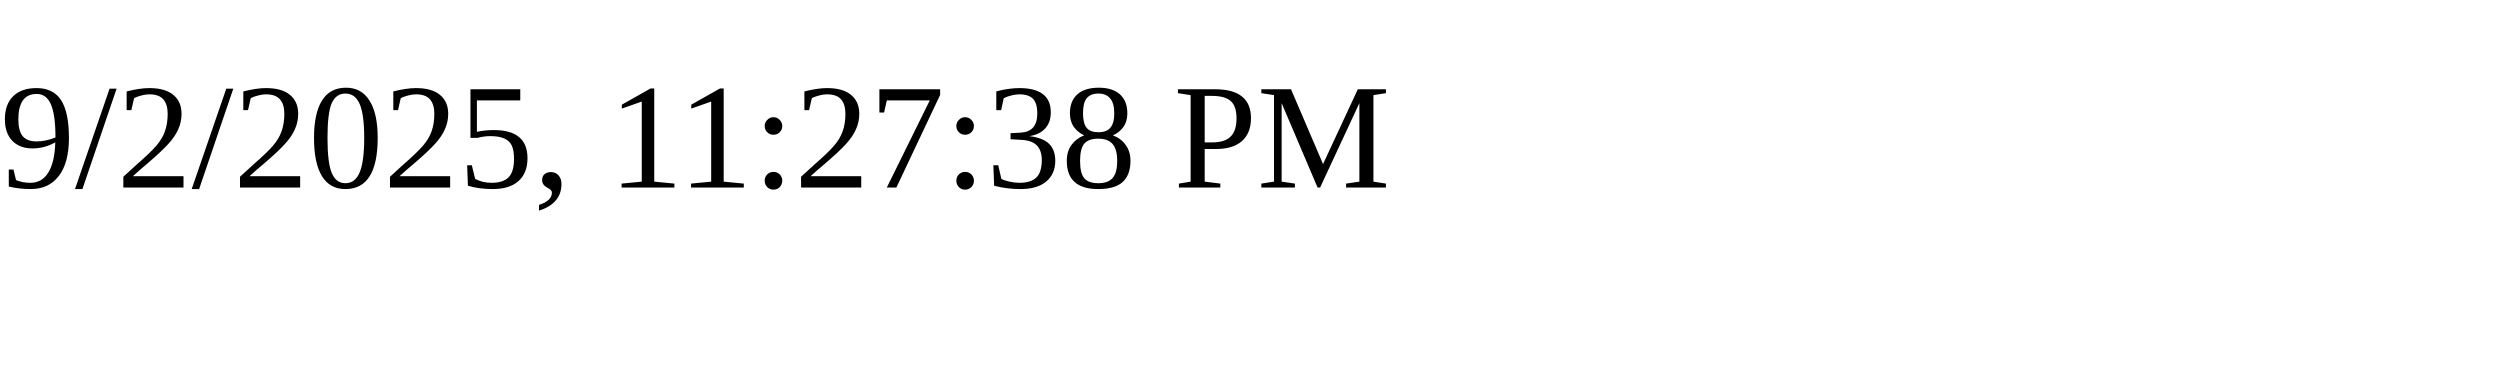
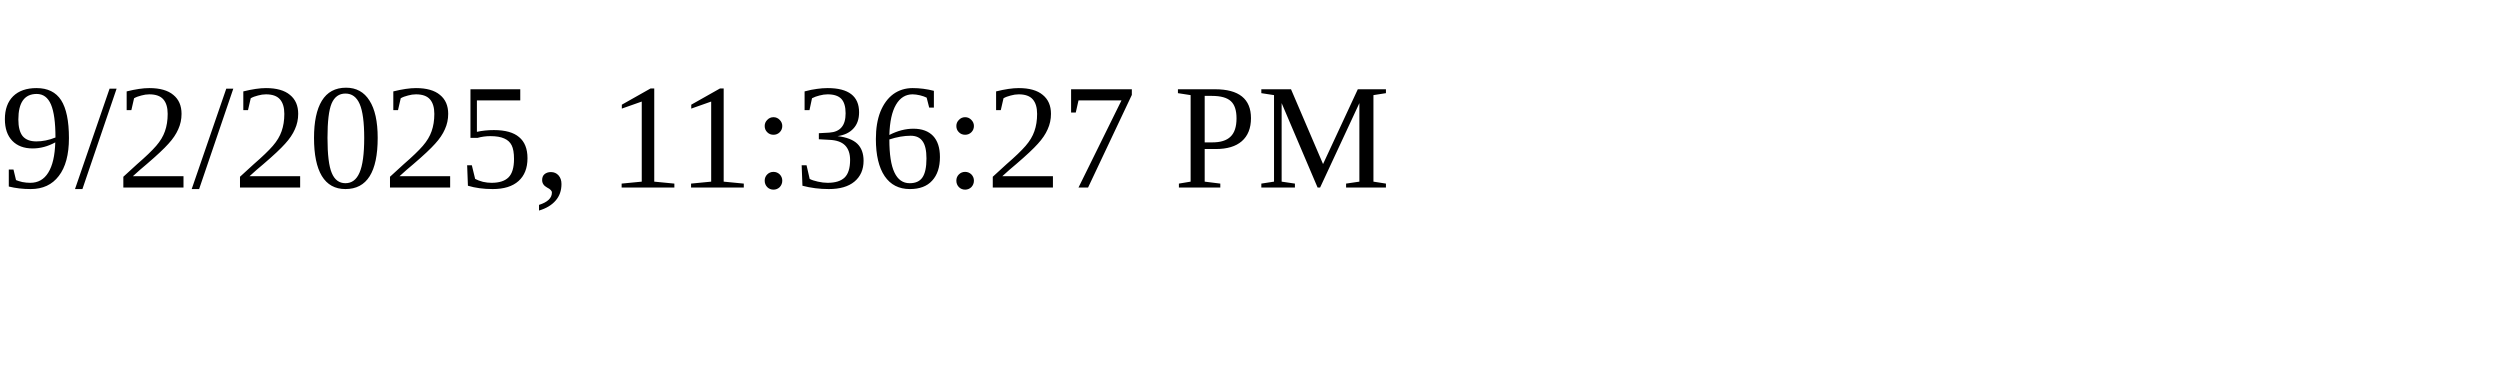
<svg xmlns="http://www.w3.org/2000/svg" height="30" width="200">
-   <text x="0" y="15">9/2/2025, 11:27:38 PM</text>
+   <text x="0" y="15">9/2/2025, 11:36:27 PM</text>
</svg>
